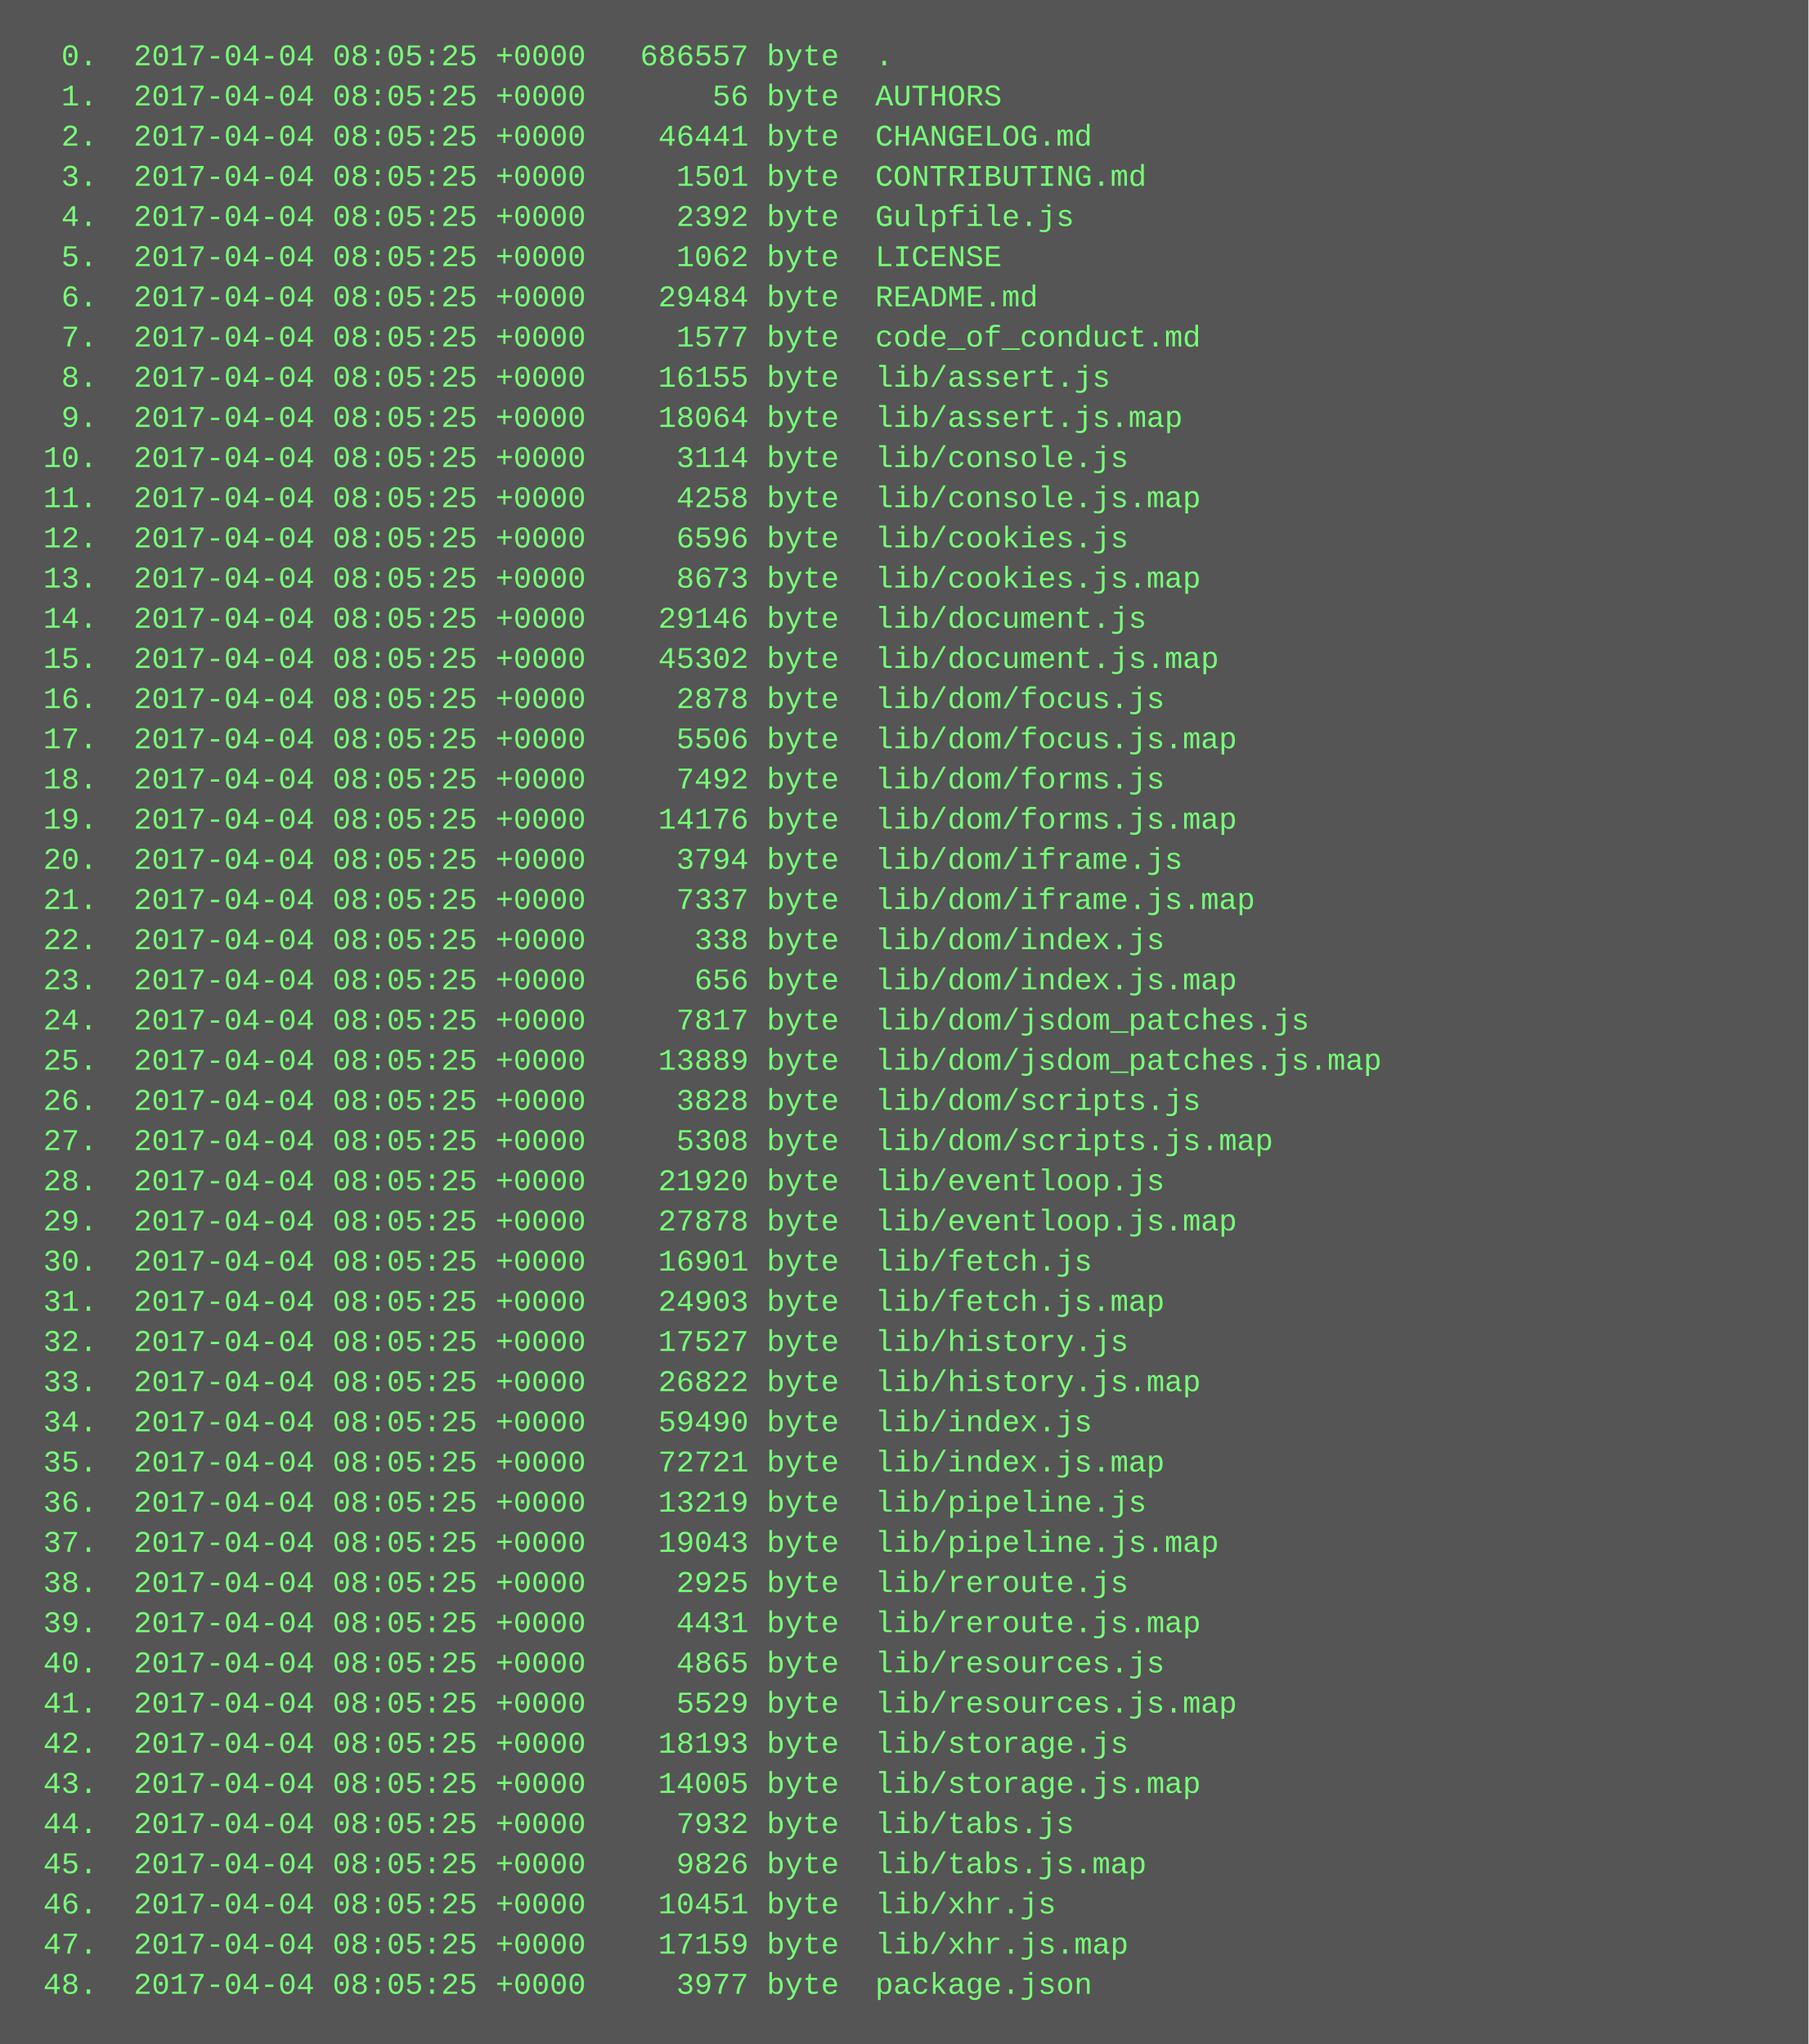
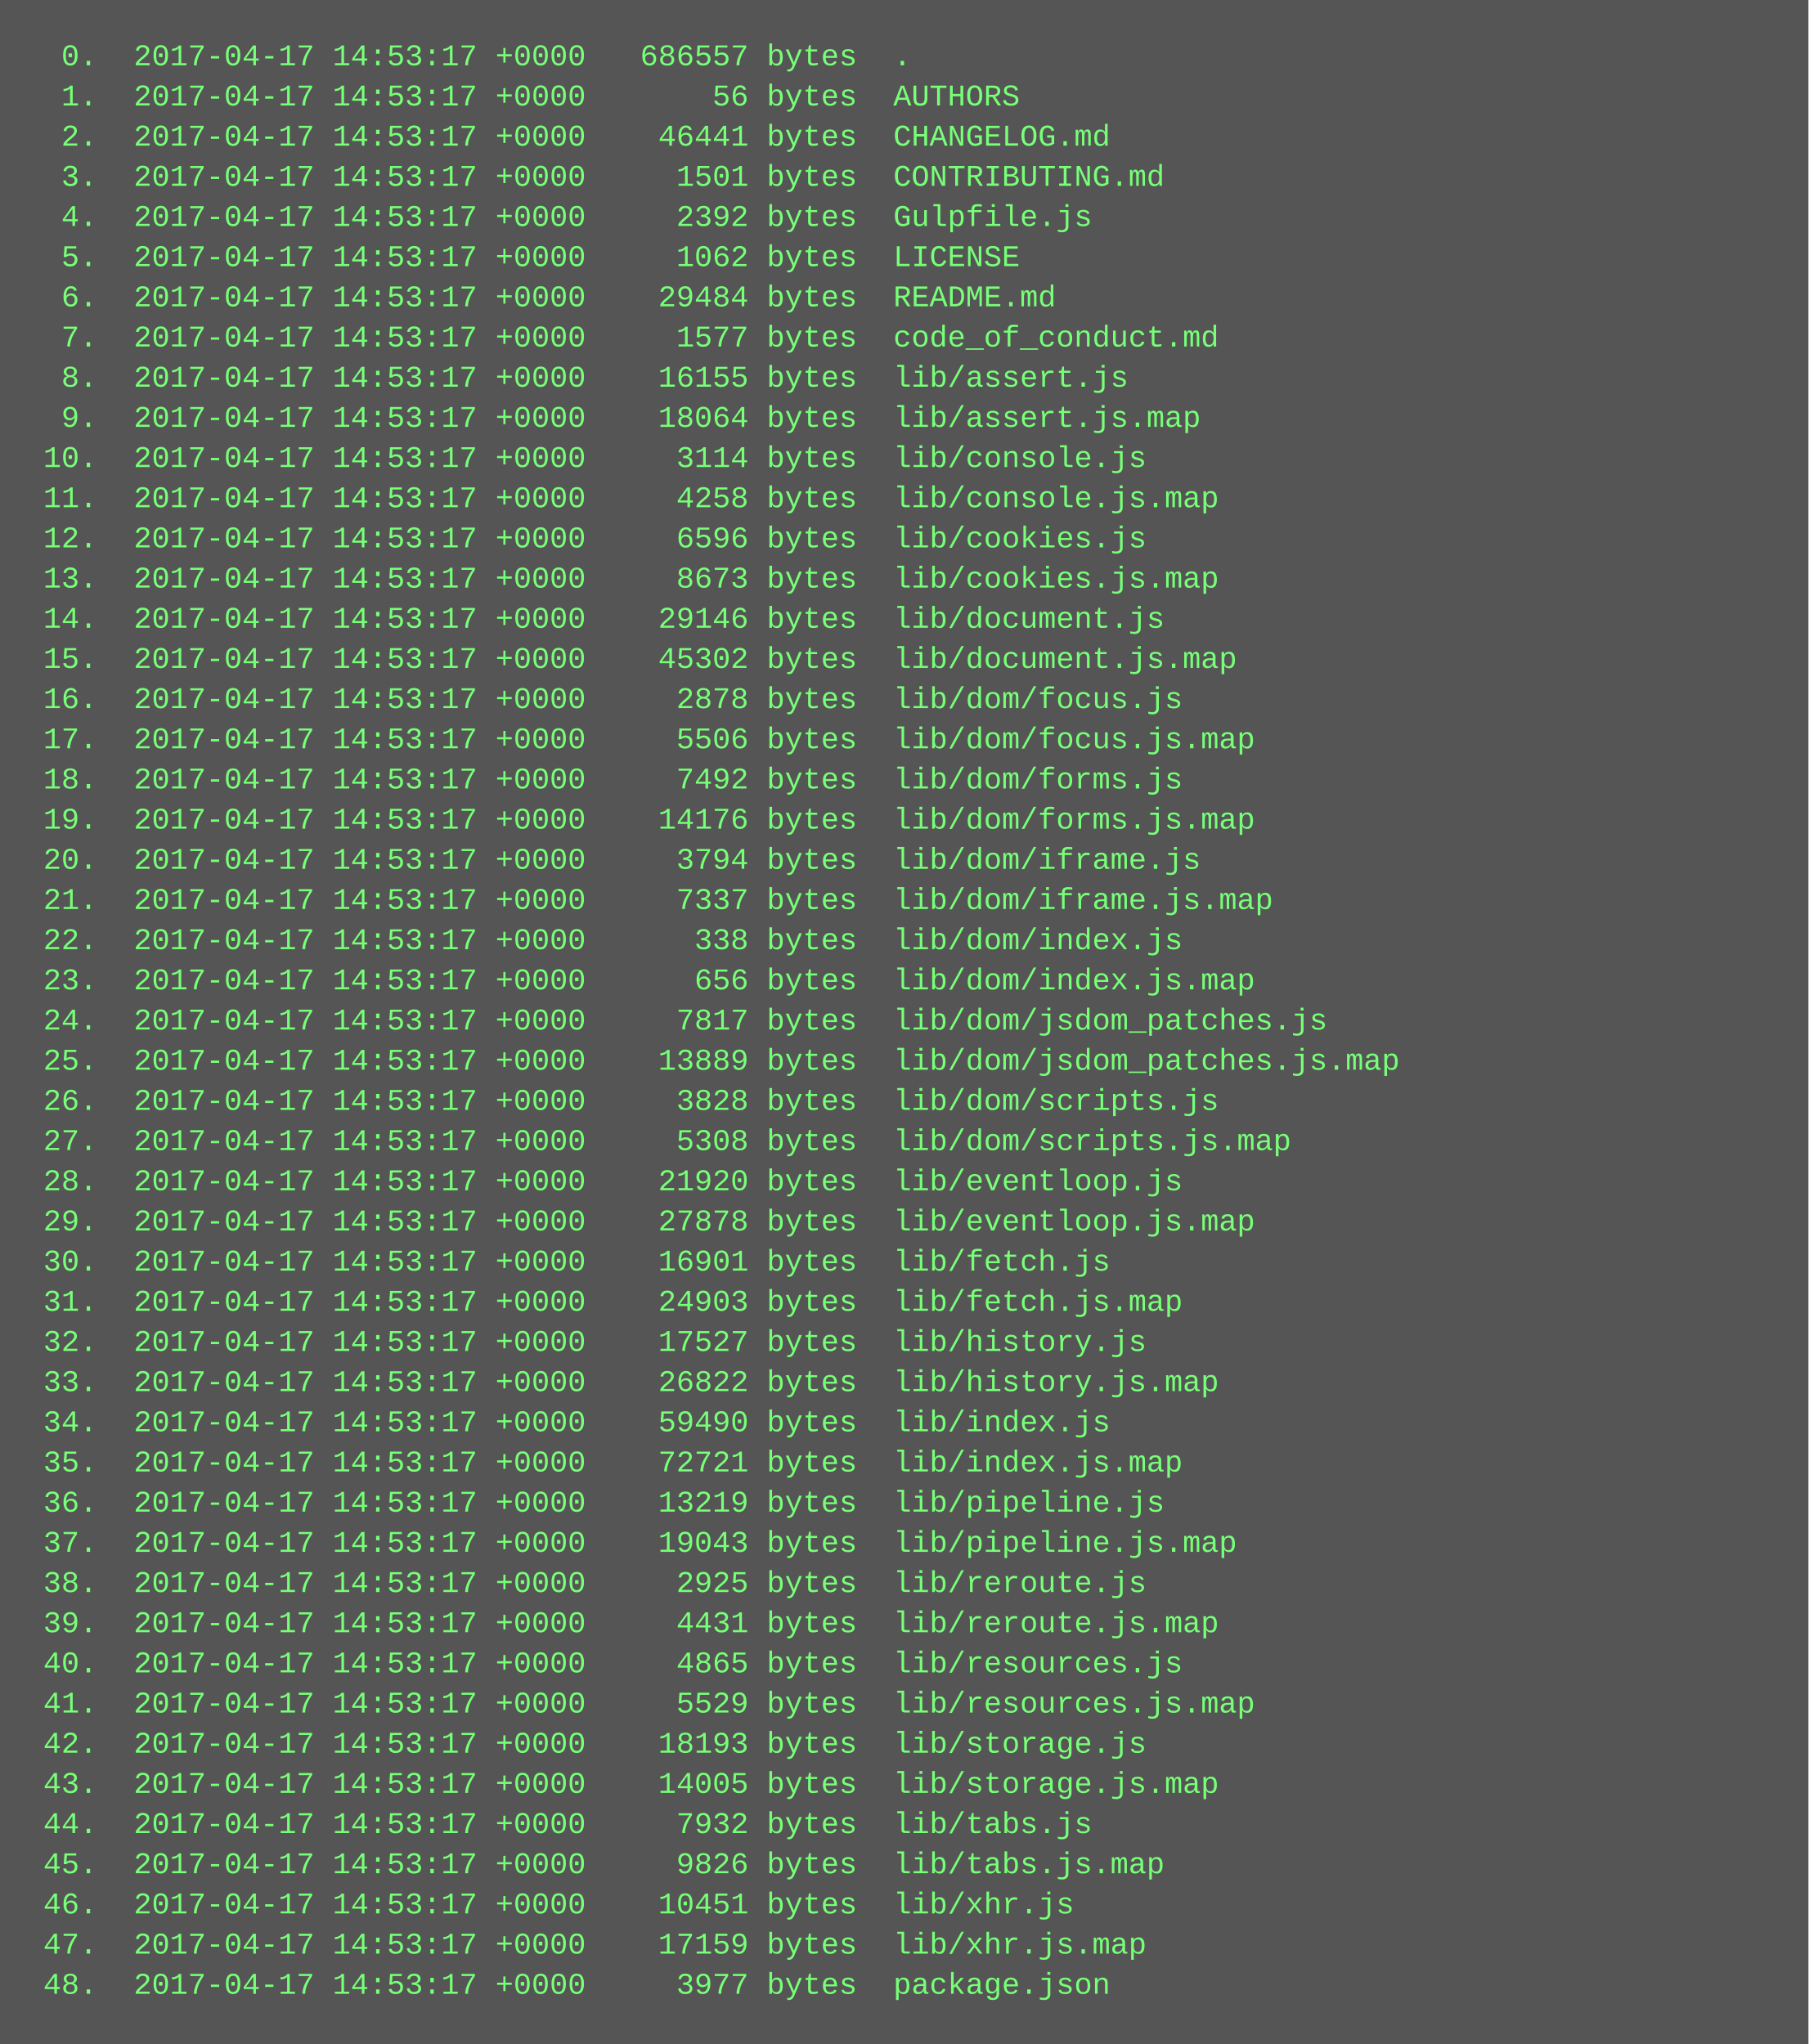
<svg xmlns="http://www.w3.org/2000/svg" height="814" width="720">
  <rect height="814" fill="#555" width="720" />
  <text fill="#7f7" font-family="Courier New" font-size="12" xml:space="preserve">
-     <tspan x="10" y="26">  0.  2017-04-04 08:05:25 +0000   686557 byte  .</tspan>
-     <tspan x="10" y="42">  1.  2017-04-04 08:05:25 +0000       56 byte  AUTHORS</tspan>
-     <tspan x="10" y="58">  2.  2017-04-04 08:05:25 +0000    46441 byte  CHANGELOG.md</tspan>
-     <tspan x="10" y="74">  3.  2017-04-04 08:05:25 +0000     1501 byte  CONTRIBUTING.md</tspan>
-     <tspan x="10" y="90">  4.  2017-04-04 08:05:25 +0000     2392 byte  Gulpfile.js</tspan>
-     <tspan x="10" y="106">  5.  2017-04-04 08:05:25 +0000     1062 byte  LICENSE</tspan>
-     <tspan x="10" y="122">  6.  2017-04-04 08:05:25 +0000    29484 byte  README.md</tspan>
-     <tspan x="10" y="138">  7.  2017-04-04 08:05:25 +0000     1577 byte  code_of_conduct.md</tspan>
-     <tspan x="10" y="154">  8.  2017-04-04 08:05:25 +0000    16155 byte  lib/assert.js</tspan>
-     <tspan x="10" y="170">  9.  2017-04-04 08:05:25 +0000    18064 byte  lib/assert.js.map</tspan>
-     <tspan x="10" y="186"> 10.  2017-04-04 08:05:25 +0000     3114 byte  lib/console.js</tspan>
-     <tspan x="10" y="202"> 11.  2017-04-04 08:05:25 +0000     4258 byte  lib/console.js.map</tspan>
-     <tspan x="10" y="218"> 12.  2017-04-04 08:05:25 +0000     6596 byte  lib/cookies.js</tspan>
-     <tspan x="10" y="234"> 13.  2017-04-04 08:05:25 +0000     8673 byte  lib/cookies.js.map</tspan>
-     <tspan x="10" y="250"> 14.  2017-04-04 08:05:25 +0000    29146 byte  lib/document.js</tspan>
-     <tspan x="10" y="266"> 15.  2017-04-04 08:05:25 +0000    45302 byte  lib/document.js.map</tspan>
-     <tspan x="10" y="282"> 16.  2017-04-04 08:05:25 +0000     2878 byte  lib/dom/focus.js</tspan>
-     <tspan x="10" y="298"> 17.  2017-04-04 08:05:25 +0000     5506 byte  lib/dom/focus.js.map</tspan>
-     <tspan x="10" y="314"> 18.  2017-04-04 08:05:25 +0000     7492 byte  lib/dom/forms.js</tspan>
-     <tspan x="10" y="330"> 19.  2017-04-04 08:05:25 +0000    14176 byte  lib/dom/forms.js.map</tspan>
-     <tspan x="10" y="346"> 20.  2017-04-04 08:05:25 +0000     3794 byte  lib/dom/iframe.js</tspan>
-     <tspan x="10" y="362"> 21.  2017-04-04 08:05:25 +0000     7337 byte  lib/dom/iframe.js.map</tspan>
-     <tspan x="10" y="378"> 22.  2017-04-04 08:05:25 +0000      338 byte  lib/dom/index.js</tspan>
-     <tspan x="10" y="394"> 23.  2017-04-04 08:05:25 +0000      656 byte  lib/dom/index.js.map</tspan>
-     <tspan x="10" y="410"> 24.  2017-04-04 08:05:25 +0000     7817 byte  lib/dom/jsdom_patches.js</tspan>
-     <tspan x="10" y="426"> 25.  2017-04-04 08:05:25 +0000    13889 byte  lib/dom/jsdom_patches.js.map</tspan>
-     <tspan x="10" y="442"> 26.  2017-04-04 08:05:25 +0000     3828 byte  lib/dom/scripts.js</tspan>
-     <tspan x="10" y="458"> 27.  2017-04-04 08:05:25 +0000     5308 byte  lib/dom/scripts.js.map</tspan>
-     <tspan x="10" y="474"> 28.  2017-04-04 08:05:25 +0000    21920 byte  lib/eventloop.js</tspan>
-     <tspan x="10" y="490"> 29.  2017-04-04 08:05:25 +0000    27878 byte  lib/eventloop.js.map</tspan>
-     <tspan x="10" y="506"> 30.  2017-04-04 08:05:25 +0000    16901 byte  lib/fetch.js</tspan>
-     <tspan x="10" y="522"> 31.  2017-04-04 08:05:25 +0000    24903 byte  lib/fetch.js.map</tspan>
-     <tspan x="10" y="538"> 32.  2017-04-04 08:05:25 +0000    17527 byte  lib/history.js</tspan>
-     <tspan x="10" y="554"> 33.  2017-04-04 08:05:25 +0000    26822 byte  lib/history.js.map</tspan>
-     <tspan x="10" y="570"> 34.  2017-04-04 08:05:25 +0000    59490 byte  lib/index.js</tspan>
-     <tspan x="10" y="586"> 35.  2017-04-04 08:05:25 +0000    72721 byte  lib/index.js.map</tspan>
-     <tspan x="10" y="602"> 36.  2017-04-04 08:05:25 +0000    13219 byte  lib/pipeline.js</tspan>
-     <tspan x="10" y="618"> 37.  2017-04-04 08:05:25 +0000    19043 byte  lib/pipeline.js.map</tspan>
-     <tspan x="10" y="634"> 38.  2017-04-04 08:05:25 +0000     2925 byte  lib/reroute.js</tspan>
-     <tspan x="10" y="650"> 39.  2017-04-04 08:05:25 +0000     4431 byte  lib/reroute.js.map</tspan>
-     <tspan x="10" y="666"> 40.  2017-04-04 08:05:25 +0000     4865 byte  lib/resources.js</tspan>
-     <tspan x="10" y="682"> 41.  2017-04-04 08:05:25 +0000     5529 byte  lib/resources.js.map</tspan>
-     <tspan x="10" y="698"> 42.  2017-04-04 08:05:25 +0000    18193 byte  lib/storage.js</tspan>
-     <tspan x="10" y="714"> 43.  2017-04-04 08:05:25 +0000    14005 byte  lib/storage.js.map</tspan>
-     <tspan x="10" y="730"> 44.  2017-04-04 08:05:25 +0000     7932 byte  lib/tabs.js</tspan>
-     <tspan x="10" y="746"> 45.  2017-04-04 08:05:25 +0000     9826 byte  lib/tabs.js.map</tspan>
-     <tspan x="10" y="762"> 46.  2017-04-04 08:05:25 +0000    10451 byte  lib/xhr.js</tspan>
-     <tspan x="10" y="778"> 47.  2017-04-04 08:05:25 +0000    17159 byte  lib/xhr.js.map</tspan>
-     <tspan x="10" y="794"> 48.  2017-04-04 08:05:25 +0000     3977 byte  package.json</tspan>
+     <tspan x="10" y="26">  0.  2017-04-17 14:53:17 +0000   686557 bytes  .</tspan>
+     <tspan x="10" y="42">  1.  2017-04-17 14:53:17 +0000       56 bytes  AUTHORS</tspan>
+     <tspan x="10" y="58">  2.  2017-04-17 14:53:17 +0000    46441 bytes  CHANGELOG.md</tspan>
+     <tspan x="10" y="74">  3.  2017-04-17 14:53:17 +0000     1501 bytes  CONTRIBUTING.md</tspan>
+     <tspan x="10" y="90">  4.  2017-04-17 14:53:17 +0000     2392 bytes  Gulpfile.js</tspan>
+     <tspan x="10" y="106">  5.  2017-04-17 14:53:17 +0000     1062 bytes  LICENSE</tspan>
+     <tspan x="10" y="122">  6.  2017-04-17 14:53:17 +0000    29484 bytes  README.md</tspan>
+     <tspan x="10" y="138">  7.  2017-04-17 14:53:17 +0000     1577 bytes  code_of_conduct.md</tspan>
+     <tspan x="10" y="154">  8.  2017-04-17 14:53:17 +0000    16155 bytes  lib/assert.js</tspan>
+     <tspan x="10" y="170">  9.  2017-04-17 14:53:17 +0000    18064 bytes  lib/assert.js.map</tspan>
+     <tspan x="10" y="186"> 10.  2017-04-17 14:53:17 +0000     3114 bytes  lib/console.js</tspan>
+     <tspan x="10" y="202"> 11.  2017-04-17 14:53:17 +0000     4258 bytes  lib/console.js.map</tspan>
+     <tspan x="10" y="218"> 12.  2017-04-17 14:53:17 +0000     6596 bytes  lib/cookies.js</tspan>
+     <tspan x="10" y="234"> 13.  2017-04-17 14:53:17 +0000     8673 bytes  lib/cookies.js.map</tspan>
+     <tspan x="10" y="250"> 14.  2017-04-17 14:53:17 +0000    29146 bytes  lib/document.js</tspan>
+     <tspan x="10" y="266"> 15.  2017-04-17 14:53:17 +0000    45302 bytes  lib/document.js.map</tspan>
+     <tspan x="10" y="282"> 16.  2017-04-17 14:53:17 +0000     2878 bytes  lib/dom/focus.js</tspan>
+     <tspan x="10" y="298"> 17.  2017-04-17 14:53:17 +0000     5506 bytes  lib/dom/focus.js.map</tspan>
+     <tspan x="10" y="314"> 18.  2017-04-17 14:53:17 +0000     7492 bytes  lib/dom/forms.js</tspan>
+     <tspan x="10" y="330"> 19.  2017-04-17 14:53:17 +0000    14176 bytes  lib/dom/forms.js.map</tspan>
+     <tspan x="10" y="346"> 20.  2017-04-17 14:53:17 +0000     3794 bytes  lib/dom/iframe.js</tspan>
+     <tspan x="10" y="362"> 21.  2017-04-17 14:53:17 +0000     7337 bytes  lib/dom/iframe.js.map</tspan>
+     <tspan x="10" y="378"> 22.  2017-04-17 14:53:17 +0000      338 bytes  lib/dom/index.js</tspan>
+     <tspan x="10" y="394"> 23.  2017-04-17 14:53:17 +0000      656 bytes  lib/dom/index.js.map</tspan>
+     <tspan x="10" y="410"> 24.  2017-04-17 14:53:17 +0000     7817 bytes  lib/dom/jsdom_patches.js</tspan>
+     <tspan x="10" y="426"> 25.  2017-04-17 14:53:17 +0000    13889 bytes  lib/dom/jsdom_patches.js.map</tspan>
+     <tspan x="10" y="442"> 26.  2017-04-17 14:53:17 +0000     3828 bytes  lib/dom/scripts.js</tspan>
+     <tspan x="10" y="458"> 27.  2017-04-17 14:53:17 +0000     5308 bytes  lib/dom/scripts.js.map</tspan>
+     <tspan x="10" y="474"> 28.  2017-04-17 14:53:17 +0000    21920 bytes  lib/eventloop.js</tspan>
+     <tspan x="10" y="490"> 29.  2017-04-17 14:53:17 +0000    27878 bytes  lib/eventloop.js.map</tspan>
+     <tspan x="10" y="506"> 30.  2017-04-17 14:53:17 +0000    16901 bytes  lib/fetch.js</tspan>
+     <tspan x="10" y="522"> 31.  2017-04-17 14:53:17 +0000    24903 bytes  lib/fetch.js.map</tspan>
+     <tspan x="10" y="538"> 32.  2017-04-17 14:53:17 +0000    17527 bytes  lib/history.js</tspan>
+     <tspan x="10" y="554"> 33.  2017-04-17 14:53:17 +0000    26822 bytes  lib/history.js.map</tspan>
+     <tspan x="10" y="570"> 34.  2017-04-17 14:53:17 +0000    59490 bytes  lib/index.js</tspan>
+     <tspan x="10" y="586"> 35.  2017-04-17 14:53:17 +0000    72721 bytes  lib/index.js.map</tspan>
+     <tspan x="10" y="602"> 36.  2017-04-17 14:53:17 +0000    13219 bytes  lib/pipeline.js</tspan>
+     <tspan x="10" y="618"> 37.  2017-04-17 14:53:17 +0000    19043 bytes  lib/pipeline.js.map</tspan>
+     <tspan x="10" y="634"> 38.  2017-04-17 14:53:17 +0000     2925 bytes  lib/reroute.js</tspan>
+     <tspan x="10" y="650"> 39.  2017-04-17 14:53:17 +0000     4431 bytes  lib/reroute.js.map</tspan>
+     <tspan x="10" y="666"> 40.  2017-04-17 14:53:17 +0000     4865 bytes  lib/resources.js</tspan>
+     <tspan x="10" y="682"> 41.  2017-04-17 14:53:17 +0000     5529 bytes  lib/resources.js.map</tspan>
+     <tspan x="10" y="698"> 42.  2017-04-17 14:53:17 +0000    18193 bytes  lib/storage.js</tspan>
+     <tspan x="10" y="714"> 43.  2017-04-17 14:53:17 +0000    14005 bytes  lib/storage.js.map</tspan>
+     <tspan x="10" y="730"> 44.  2017-04-17 14:53:17 +0000     7932 bytes  lib/tabs.js</tspan>
+     <tspan x="10" y="746"> 45.  2017-04-17 14:53:17 +0000     9826 bytes  lib/tabs.js.map</tspan>
+     <tspan x="10" y="762"> 46.  2017-04-17 14:53:17 +0000    10451 bytes  lib/xhr.js</tspan>
+     <tspan x="10" y="778"> 47.  2017-04-17 14:53:17 +0000    17159 bytes  lib/xhr.js.map</tspan>
+     <tspan x="10" y="794"> 48.  2017-04-17 14:53:17 +0000     3977 bytes  package.json</tspan>
  </text>
</svg>
